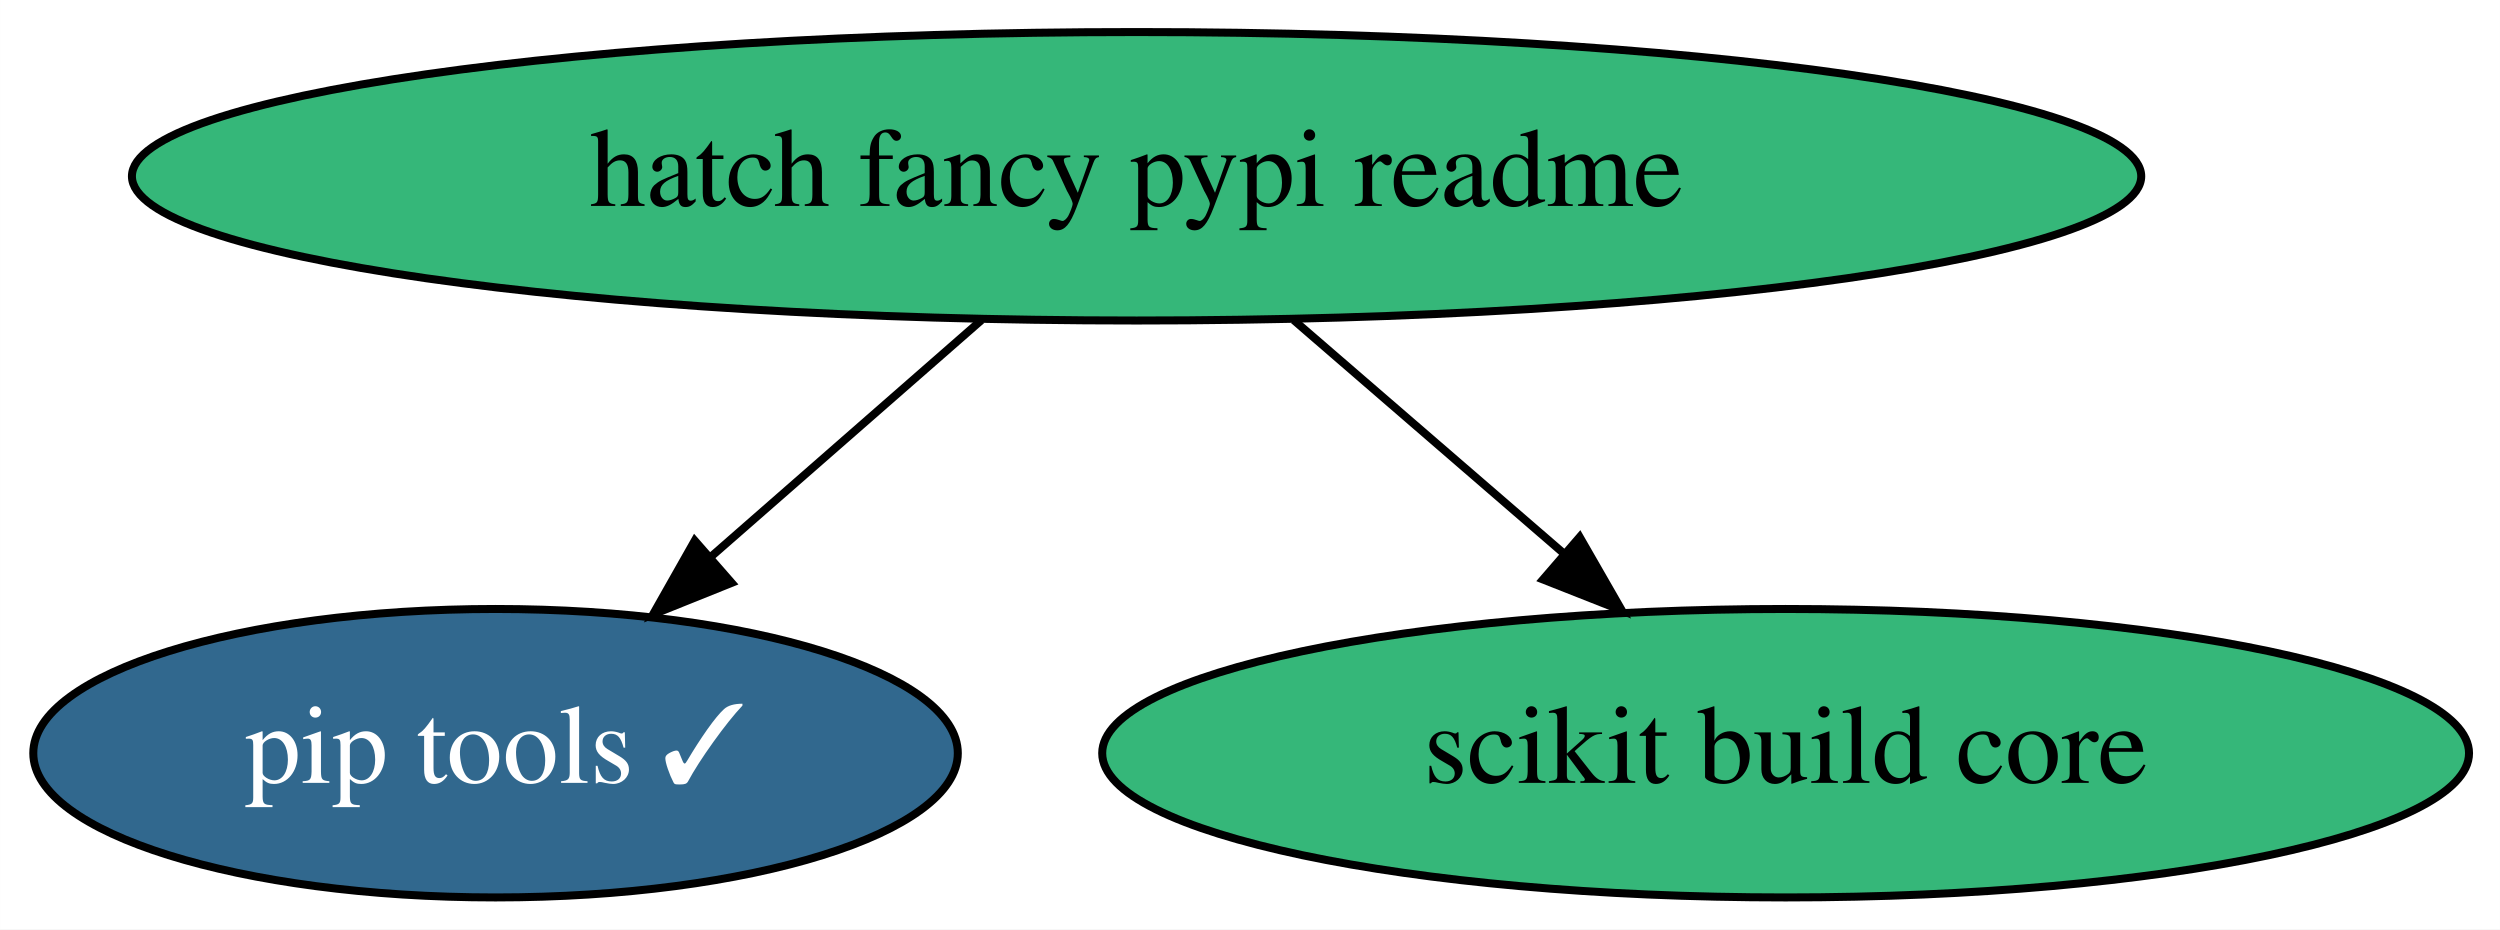
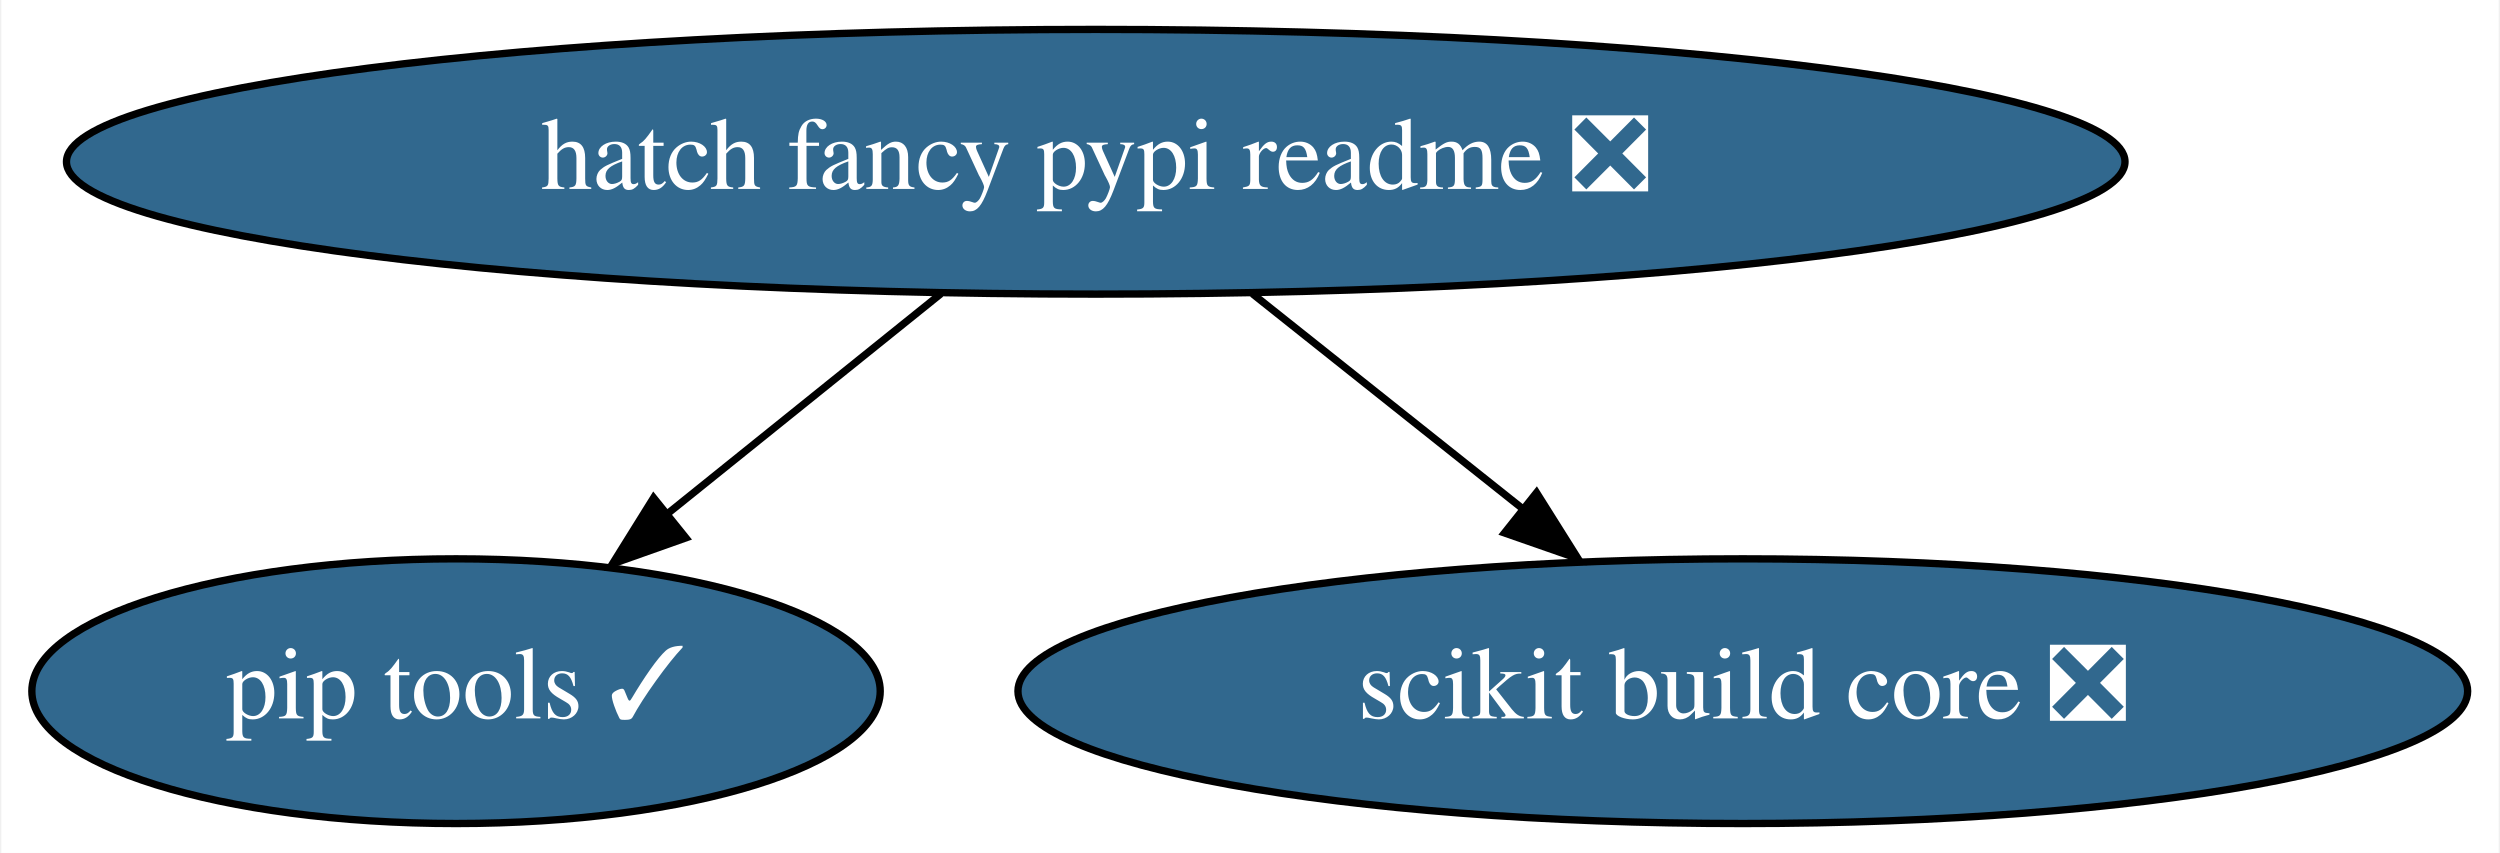
- <svg xmlns="http://www.w3.org/2000/svg" xmlns:xlink="http://www.w3.org/1999/xlink" width="312pt" height="116pt" viewBox="0.00 0.00 311.99 116.00">
+ <svg xmlns="http://www.w3.org/2000/svg" xmlns:xlink="http://www.w3.org/1999/xlink" width="340pt" height="116pt" viewBox="0.00 0.00 339.64 116.00">
  <g id="graph0" class="graph" transform="scale(1 1) rotate(0) translate(4 112)">
-     <polygon fill="white" stroke="none" points="-4,4 -4,-112 307.99,-112 307.99,4 -4,4" />
+     <polygon fill="white" stroke="none" points="-4,4 -4,-112 335.64,-112 335.64,4 -4,4" />
    <g id="node1" class="node">
      <g id="a_node1">
        <a xlink:href="https://github.com/conda-forge/pip-tools-feedstock/pull/32" xlink:title="pip tools ✓">
          <ellipse fill="#31688e" stroke="black" cx="57.84" cy="-18" rx="57.69" ry="18" />
          <text text-anchor="middle" x="57.84" y="-14.3" font-family="Times,serif" font-size="14.00" fill="white">pip tools ✓</text>
        </a>
      </g>
    </g>
    <g id="node2" class="node">
      <g id="a_node2">
-         <a xlink:href="https://github.com/conda-forge/hatch-fancy-pypi-readme-feedstock" xlink:title="hatch fancy pypi readme">
-           <ellipse fill="#35b779" stroke="black" cx="137.84" cy="-90" rx="125.38" ry="18" />
-           <text text-anchor="middle" x="137.84" y="-86.3" font-family="Times,serif" font-size="14.00">hatch fancy pypi readme</text>
+         <a xlink:href="https://github.com/conda-forge/hatch-fancy-pypi-readme-feedstock/pull/6" xlink:title="hatch fancy pypi readme ❎">
+           <ellipse fill="#31688e" stroke="black" cx="144.84" cy="-90" rx="139.98" ry="18" />
+           <text text-anchor="middle" x="144.84" y="-86.3" font-family="Times,serif" font-size="14.00" fill="white">hatch fancy pypi readme ❎</text>
        </a>
      </g>
    </g>
    <g id="edge1" class="edge">
-       <path fill="none" stroke="black" d="M118.48,-72.05C108.31,-63.16 95.69,-52.11 84.6,-42.41" />
-       <polygon fill="black" stroke="black" points="87.31,-39.26 77.48,-35.31 82.7,-44.53 87.31,-39.26" />
+       <path fill="none" stroke="black" d="M123.78,-72.05C112.62,-63.07 98.73,-51.9 86.58,-42.12" />
+       <polygon fill="black" stroke="black" points="89.1,-38.85 79.11,-35.31 84.71,-44.3 89.1,-38.85" />
    </g>
    <g id="node3" class="node">
      <g id="a_node3">
-         <a xlink:href="https://github.com/conda-forge/scikit-build-core-feedstock" xlink:title="scikit build core">
-           <ellipse fill="#35b779" stroke="black" cx="218.84" cy="-18" rx="85.29" ry="18" />
-           <text text-anchor="middle" x="218.84" y="-14.3" font-family="Times,serif" font-size="14.00">scikit build core</text>
+         <a xlink:href="https://github.com/conda-forge/scikit-build-core-feedstock/pull/19" xlink:title="scikit build core ❎">
+           <ellipse fill="#31688e" stroke="black" cx="232.84" cy="-18" rx="98.58" ry="18" />
+           <text text-anchor="middle" x="232.84" y="-14.3" font-family="Times,serif" font-size="14.00" fill="white">scikit build core ❎</text>
        </a>
      </g>
    </g>
    <g id="edge2" class="edge">
-       <path fill="none" stroke="black" d="M157.45,-72.05C167.6,-63.28 180.16,-52.43 191.27,-42.83" />
-       <polygon fill="black" stroke="black" points="193.14,-44.98 198.42,-35.79 188.56,-39.68 193.14,-44.98" />
+       <path fill="none" stroke="black" d="M166.15,-72.05C177.2,-63.26 190.88,-52.38 202.97,-42.76" />
+       <polygon fill="black" stroke="black" points="204.79,-45 210.43,-36.03 200.43,-39.52 204.79,-45" />
    </g>
  </g>
</svg>
